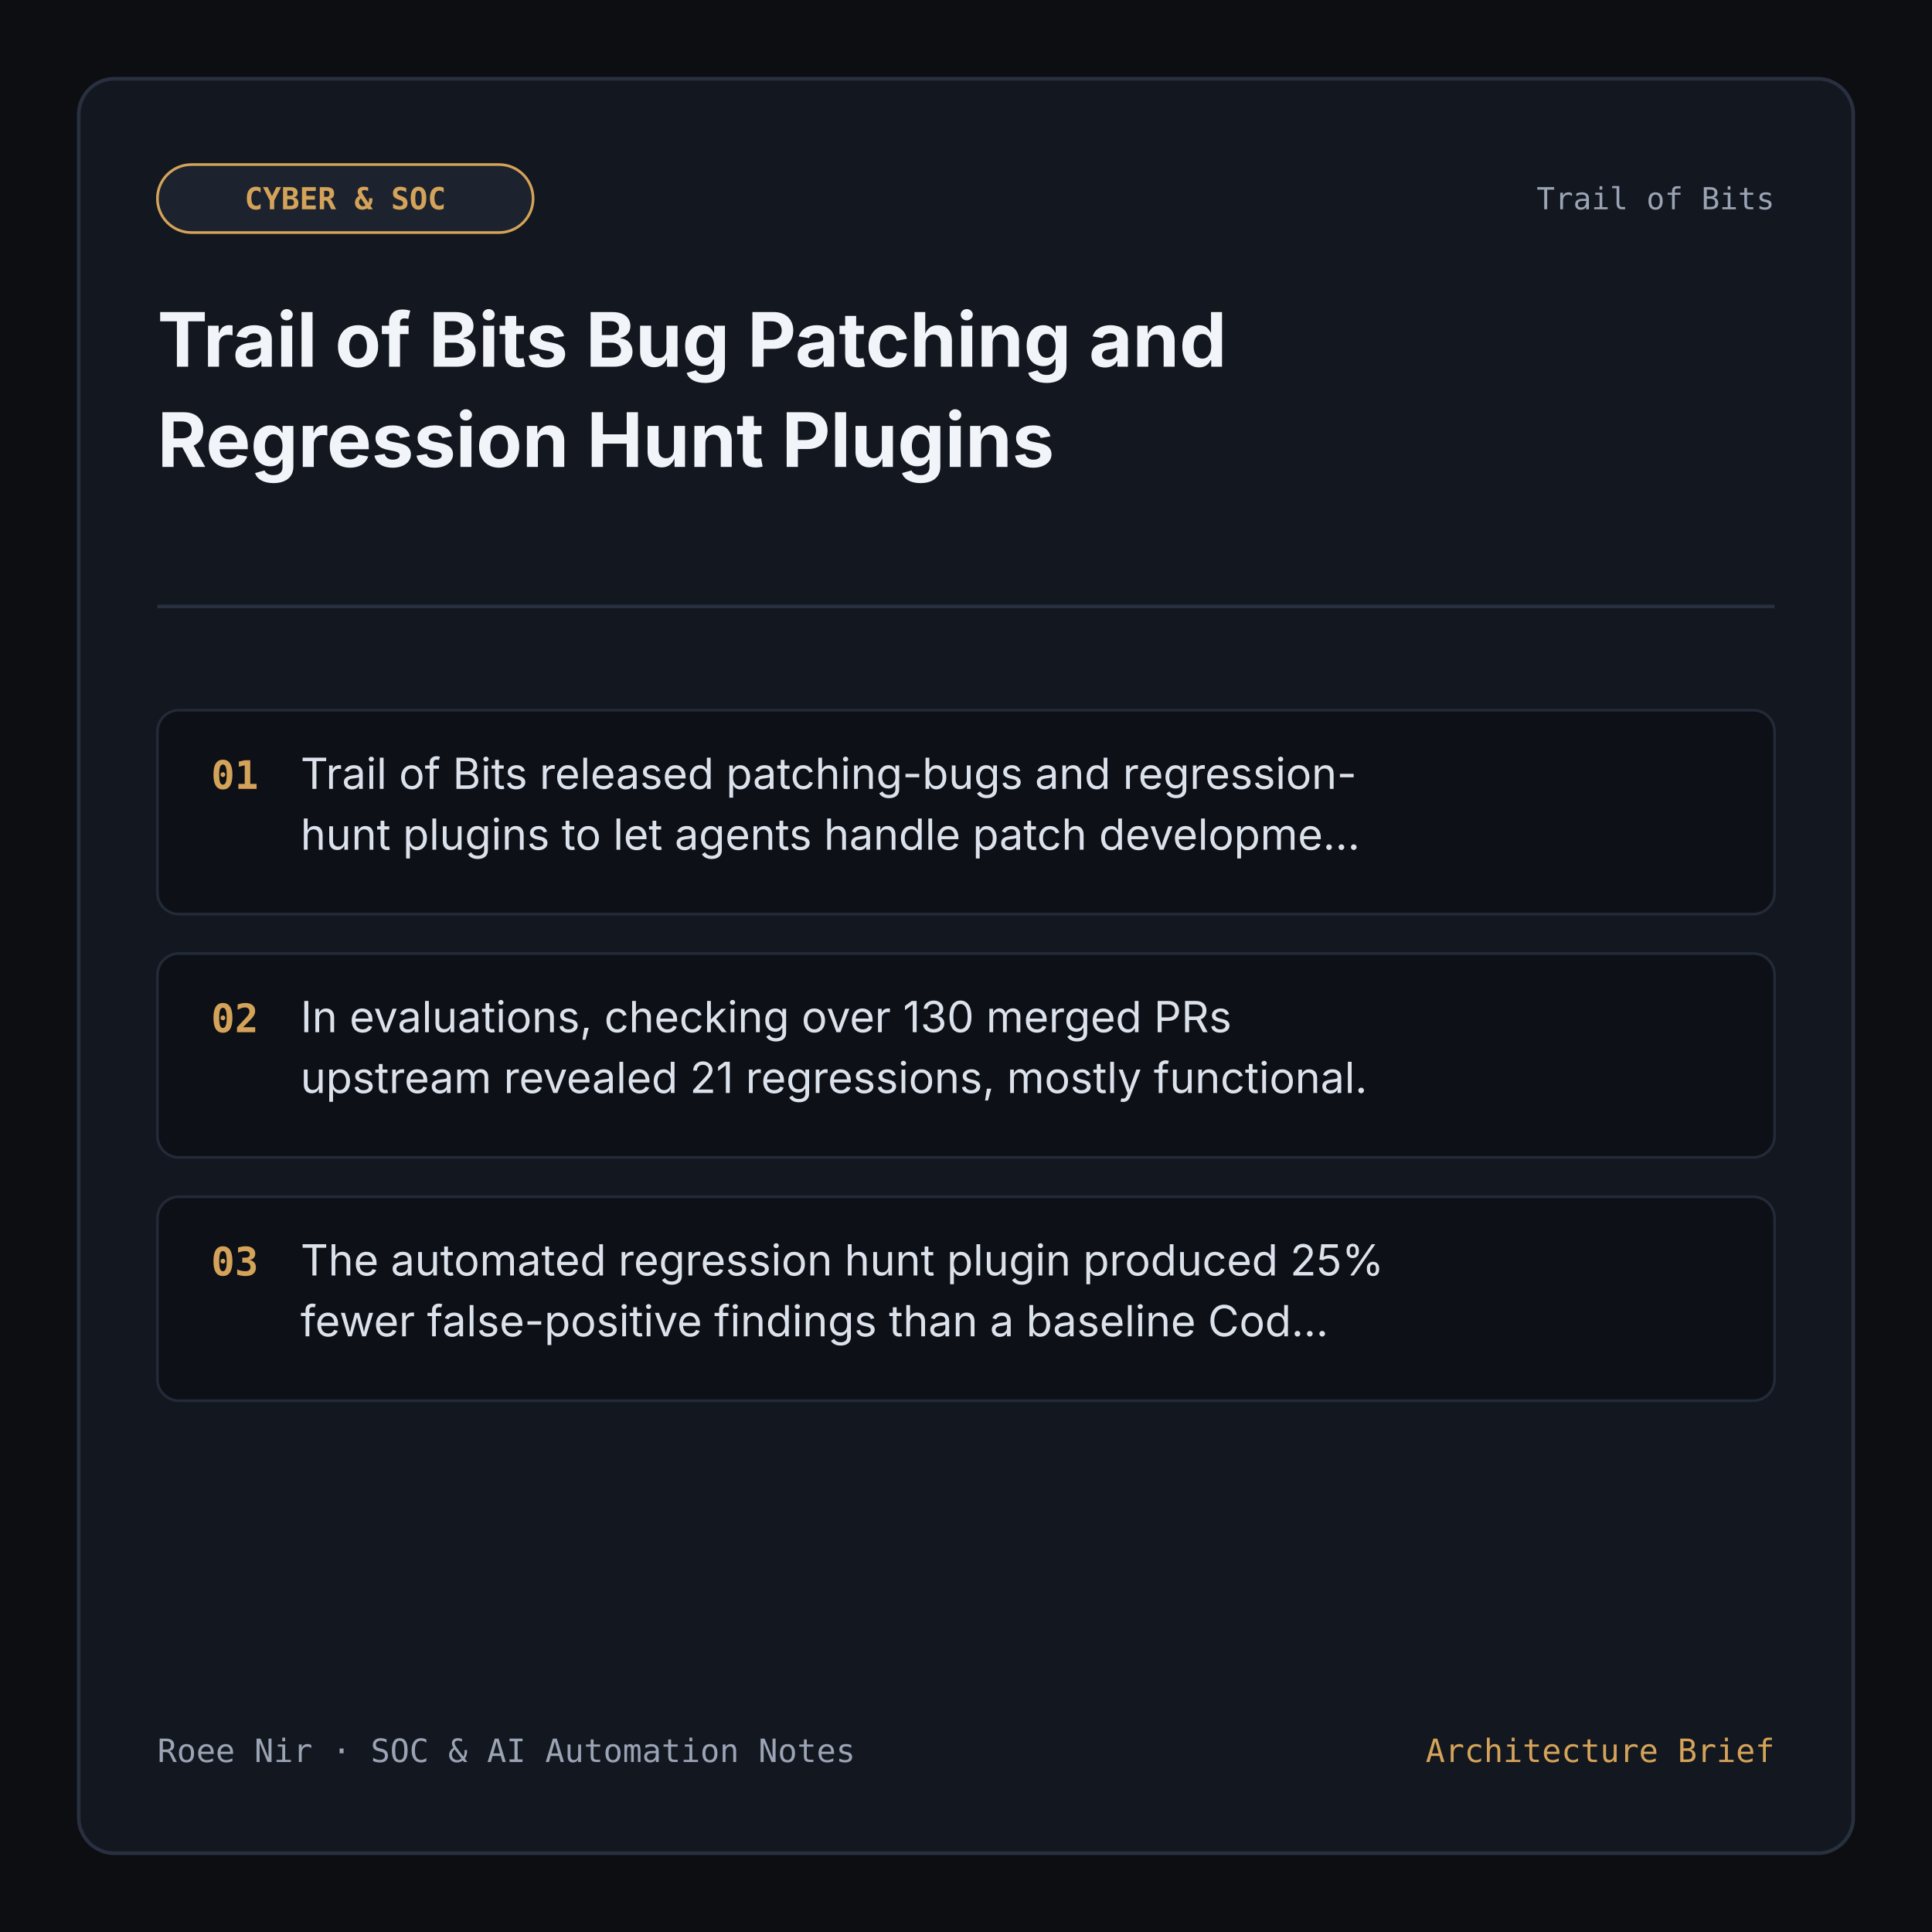
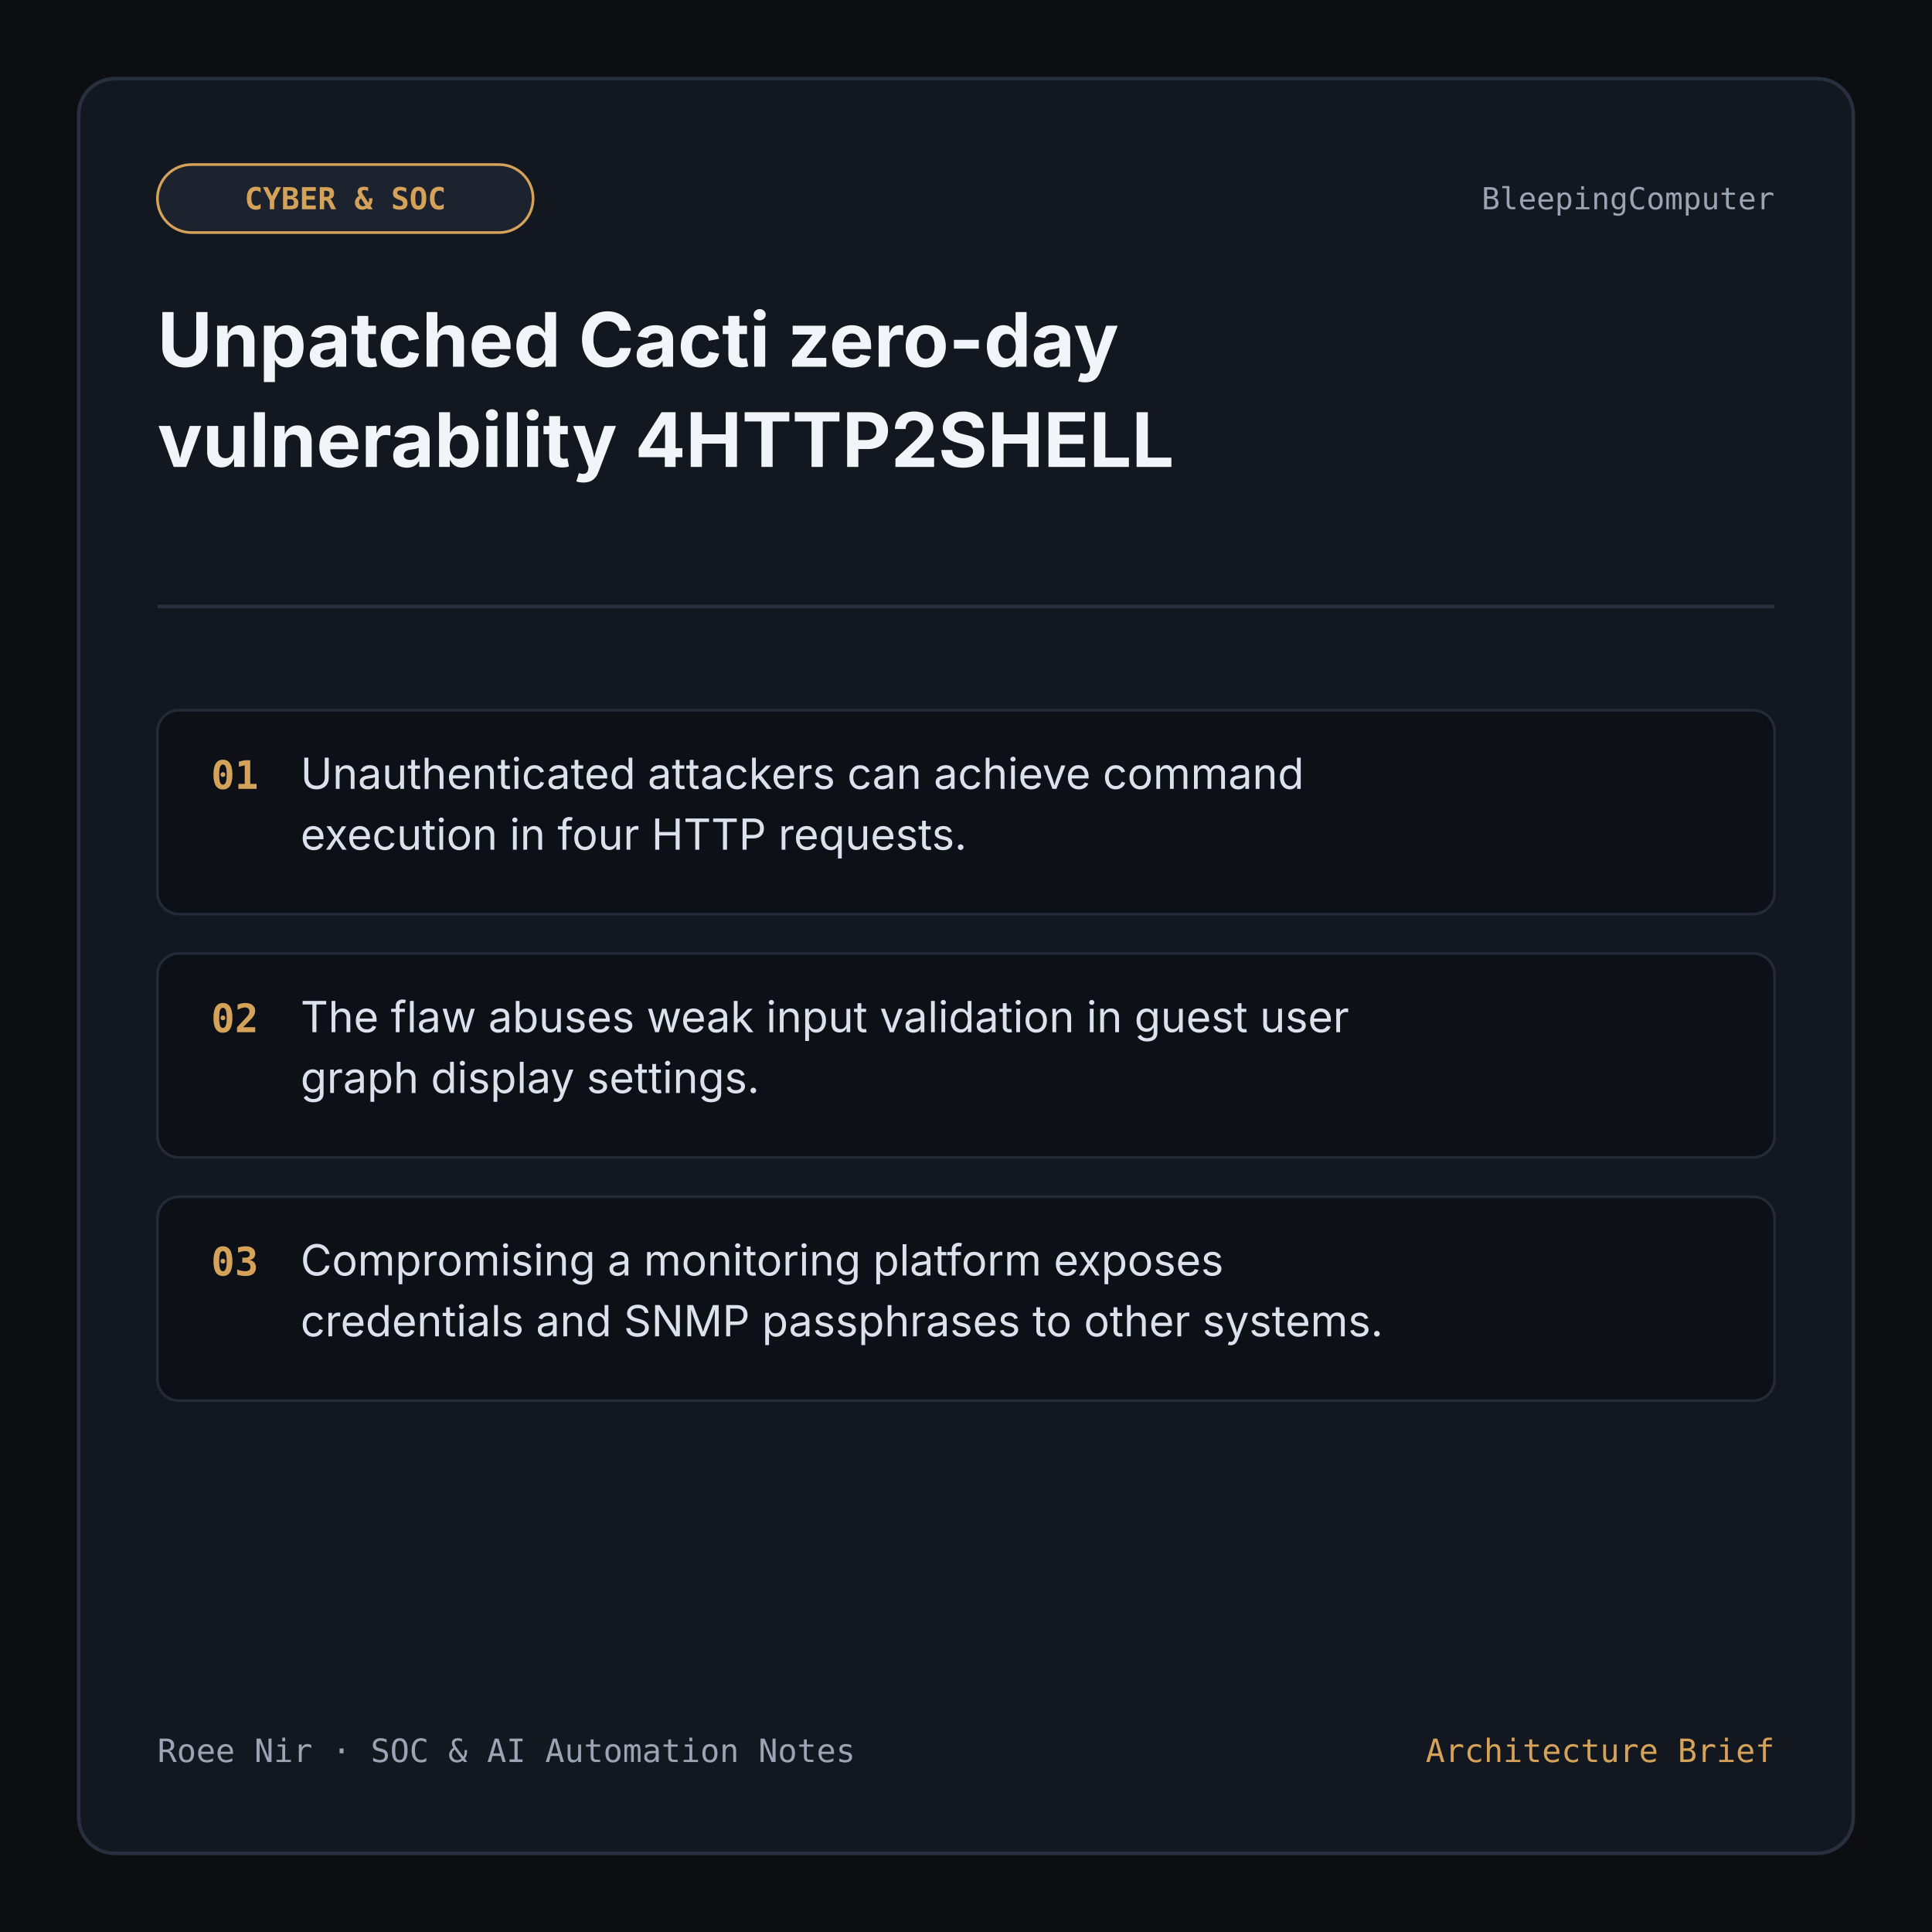
<svg xmlns="http://www.w3.org/2000/svg" viewBox="0 0 1080 1080" width="1080" height="1080" role="img" aria-label="Technical Insight Card">
  <rect width="1080" height="1080" fill="#0c0e12" />
  <rect x="44" y="44" width="992" height="992" rx="20" fill="#13171f" stroke="#283040" stroke-width="2" />
  <rect x="88" y="92" width="210" height="38" rx="19" fill="#1c222e" stroke="#d4a359" stroke-width="1.5" />
  <text x="193" y="117" fill="#d4a359" font-family="monospace" font-size="17" font-weight="700" text-anchor="middle">CYBER &amp; SOC</text>
-   <text x="992" y="117" fill="#9aa4b5" font-family="monospace" font-size="17" text-anchor="end">Trail of Bits</text>
-   <text x="88" y="205" fill="#f1f4f9" font-family="system-ui, -apple-system, sans-serif" font-size="42" font-weight="700">Trail of Bits Bug Patching and</text>
-   <text x="88" y="261" fill="#f1f4f9" font-family="system-ui, -apple-system, sans-serif" font-size="42" font-weight="700">Regression Hunt Plugins</text>
+   <text x="992" y="117" fill="#9aa4b5" font-family="monospace" font-size="17" text-anchor="end">BleepingComputer</text>
+   <text x="88" y="205" fill="#f1f4f9" font-family="system-ui, -apple-system, sans-serif" font-size="42" font-weight="700">Unpatched Cacti zero-day</text>
+   <text x="88" y="261" fill="#f1f4f9" font-family="system-ui, -apple-system, sans-serif" font-size="42" font-weight="700">vulnerability 4HTTP2SHELL</text>
  <line x1="88" y1="339" x2="992" y2="339" stroke="#283040" stroke-width="2" />
  <rect x="88" y="397" width="904" height="114" rx="12" fill="#0d1016" stroke="#232a38" stroke-width="1.5" />
  <text x="118" y="441" fill="#d4a359" font-family="monospace" font-size="22" font-weight="700">01</text>
-   <text x="168" y="441" fill="#dce2ec" font-family="system-ui, -apple-system, sans-serif" font-size="24">Trail of Bits released patching-bugs and regression-</text>
-   <text x="168" y="475" fill="#dce2ec" font-family="system-ui, -apple-system, sans-serif" font-size="24">hunt plugins to let agents handle patch developme...</text>
+   <text x="168" y="441" fill="#dce2ec" font-family="system-ui, -apple-system, sans-serif" font-size="24">Unauthenticated attackers can achieve command</text>
+   <text x="168" y="475" fill="#dce2ec" font-family="system-ui, -apple-system, sans-serif" font-size="24">execution in four HTTP requests.</text>
  <rect x="88" y="533" width="904" height="114" rx="12" fill="#0d1016" stroke="#232a38" stroke-width="1.5" />
  <text x="118" y="577" fill="#d4a359" font-family="monospace" font-size="22" font-weight="700">02</text>
-   <text x="168" y="577" fill="#dce2ec" font-family="system-ui, -apple-system, sans-serif" font-size="24">In evaluations, checking over 130 merged PRs</text>
-   <text x="168" y="611" fill="#dce2ec" font-family="system-ui, -apple-system, sans-serif" font-size="24">upstream revealed 21 regressions, mostly functional.</text>
+   <text x="168" y="577" fill="#dce2ec" font-family="system-ui, -apple-system, sans-serif" font-size="24">The flaw abuses weak input validation in guest user</text>
+   <text x="168" y="611" fill="#dce2ec" font-family="system-ui, -apple-system, sans-serif" font-size="24">graph display settings.</text>
  <rect x="88" y="669" width="904" height="114" rx="12" fill="#0d1016" stroke="#232a38" stroke-width="1.5" />
  <text x="118" y="713" fill="#d4a359" font-family="monospace" font-size="22" font-weight="700">03</text>
-   <text x="168" y="713" fill="#dce2ec" font-family="system-ui, -apple-system, sans-serif" font-size="24">The automated regression hunt plugin produced 25%</text>
-   <text x="168" y="747" fill="#dce2ec" font-family="system-ui, -apple-system, sans-serif" font-size="24">fewer false-positive findings than a baseline Cod...</text>
+   <text x="168" y="713" fill="#dce2ec" font-family="system-ui, -apple-system, sans-serif" font-size="24">Compromising a monitoring platform exposes</text>
+   <text x="168" y="747" fill="#dce2ec" font-family="system-ui, -apple-system, sans-serif" font-size="24">credentials and SNMP passphrases to other systems.</text>
  <text x="88" y="985" fill="#9aa4b5" font-family="monospace" font-size="18">Roee Nir · SOC &amp; AI Automation Notes</text>
  <text x="992" y="985" fill="#d4a359" font-family="monospace" font-size="18" text-anchor="end">Architecture Brief</text>
</svg>
